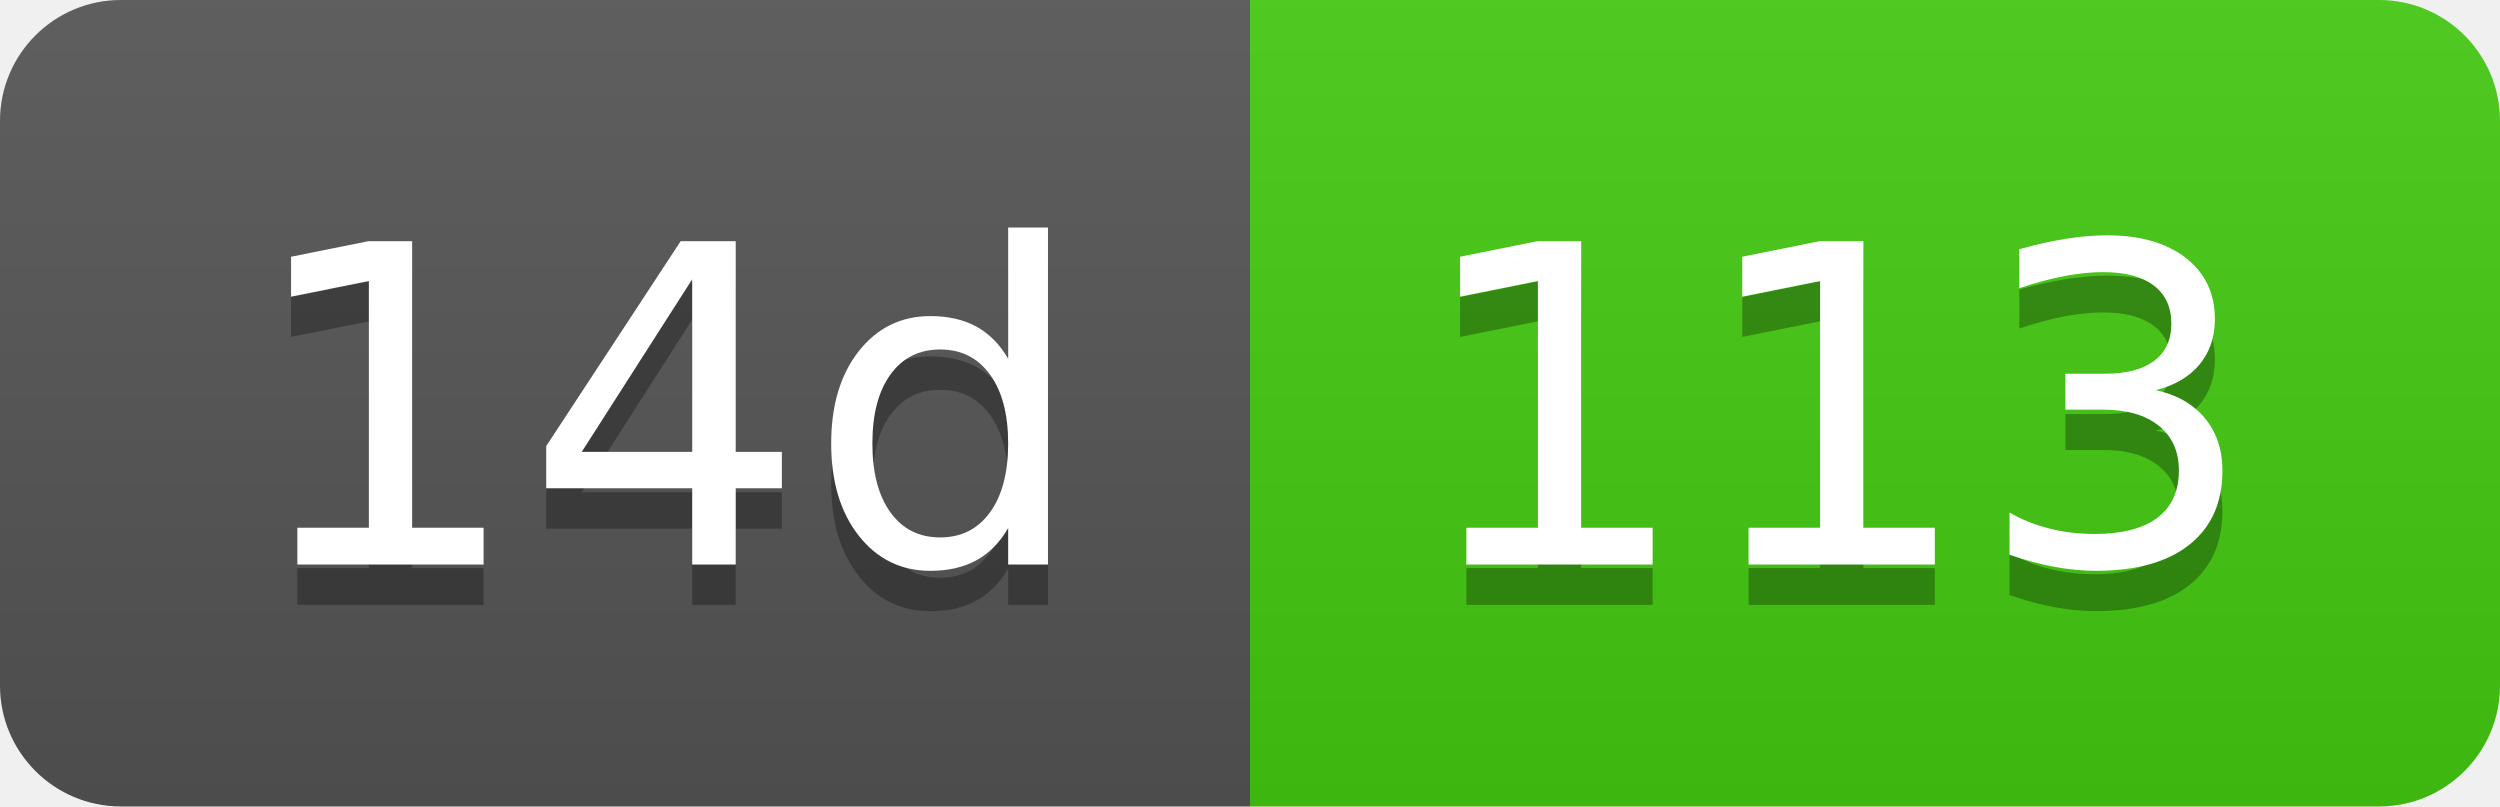
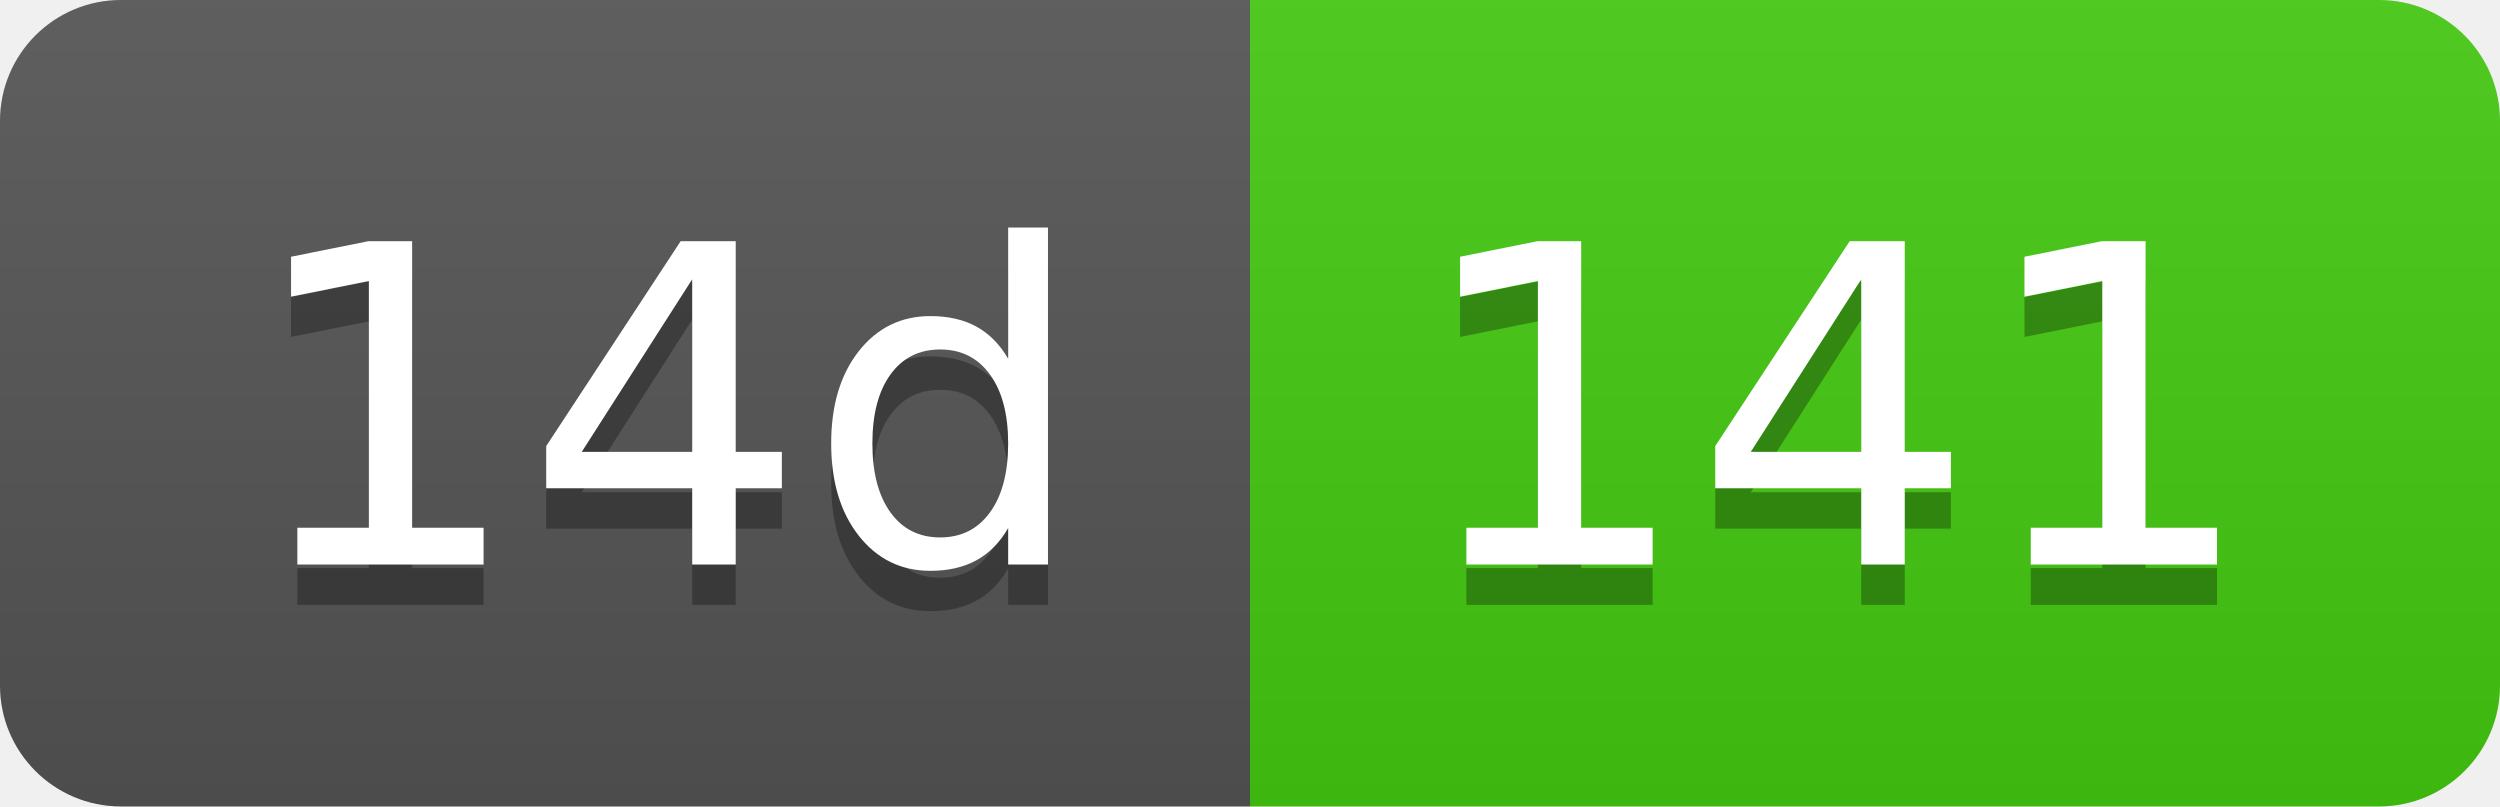
- <svg xmlns="http://www.w3.org/2000/svg" width="62" height="20" role="img" aria-label="14d: 113">
+ <svg xmlns="http://www.w3.org/2000/svg" width="62" height="20" role="img" aria-label="14d: 141">
  <linearGradient id="s" x2="0" y2="100%">
    <stop offset="0" stop-color="#bbb" stop-opacity=".1" />
    <stop offset="1" stop-opacity=".1" />
  </linearGradient>
  <clipPath id="r">
    <rect width="62" height="20" rx="3" fill="#fff" />
  </clipPath>
  <g clip-path="url(#r)">
    <rect width="31" height="20" fill="#555" />
    <rect x="31" width="31" height="20" fill="#4c1" />
    <rect width="62" height="20" fill="url(#s)" />
  </g>
  <g fill="#fff" text-anchor="middle" font-family="Verdana,Geneva,DejaVu Sans,sans-serif" text-rendering="geometricPrecision" font-size="110">
    <text aria-hidden="true" x="165" y="150" fill="#010101" fill-opacity=".3" transform="scale(.1)" textLength="210">14d</text>
    <text x="165" y="140" transform="scale(.1)" fill="#fff" textLength="210">14d</text>
-     <text aria-hidden="true" x="455" y="150" fill="#010101" fill-opacity=".3" transform="scale(.1)" textLength="210">113</text>
-     <text x="455" y="140" transform="scale(.1)" fill="#fff" textLength="210">113</text>
+     <text aria-hidden="true" x="455" y="150" fill="#010101" fill-opacity=".3" transform="scale(.1)" textLength="210">141</text>
+     <text x="455" y="140" transform="scale(.1)" fill="#fff" textLength="210">141</text>
  </g>
</svg>
